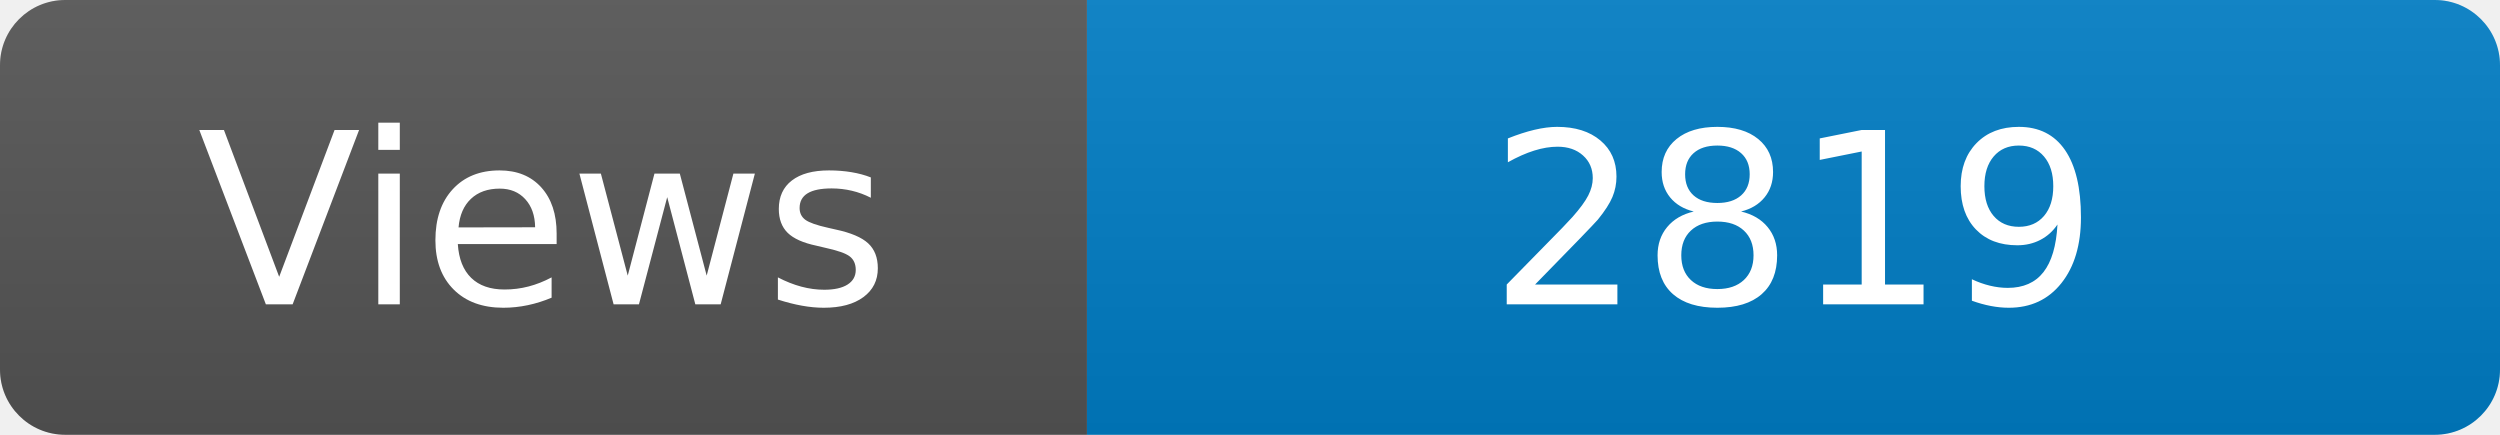
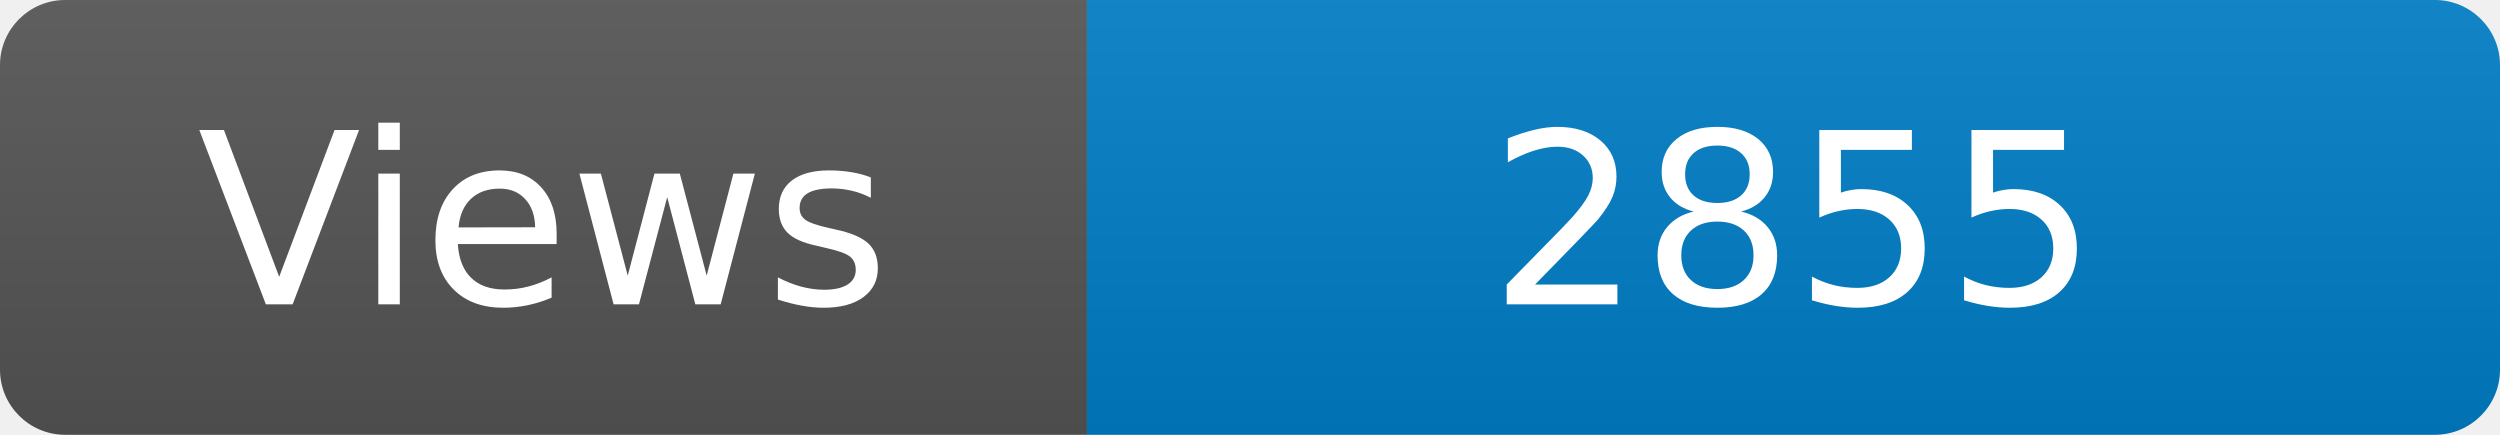
<svg xmlns="http://www.w3.org/2000/svg" width="115" height="20" role="img" aria-label="Maintained?: yes">
  <linearGradient id="s" x2="0" y2="100%">
    <stop offset="0" stop-color="#bbb" stop-opacity=".1" />
    <stop offset="1" stop-opacity=".1" />
  </linearGradient>
  <clipPath id="r">
    <rect width="115" height="20" rx="3" fill="#fff" />
  </clipPath>
  <g clip-path="url(#r)">
    <rect width="50" height="20" fill="#555" />
    <rect x="50" width="160" height="20" fill="#007ec6" />
    <rect width="115" height="20" fill="url(#s)" />
  </g>
  <g fill="#fff" text-anchor="middle" font-family="Verdana,Geneva,DejaVu Sans,sans-serif" font-size="110">
    <text x="250" y="140" transform="scale(.1)" fill="#fff">Views</text>
-     <text x="825" y="140" transform="scale(.1)" fill="#fff">2819</text>
+     <text x="825" y="140" transform="scale(.1)" fill="#fff">2855</text>
  </g>
</svg>
